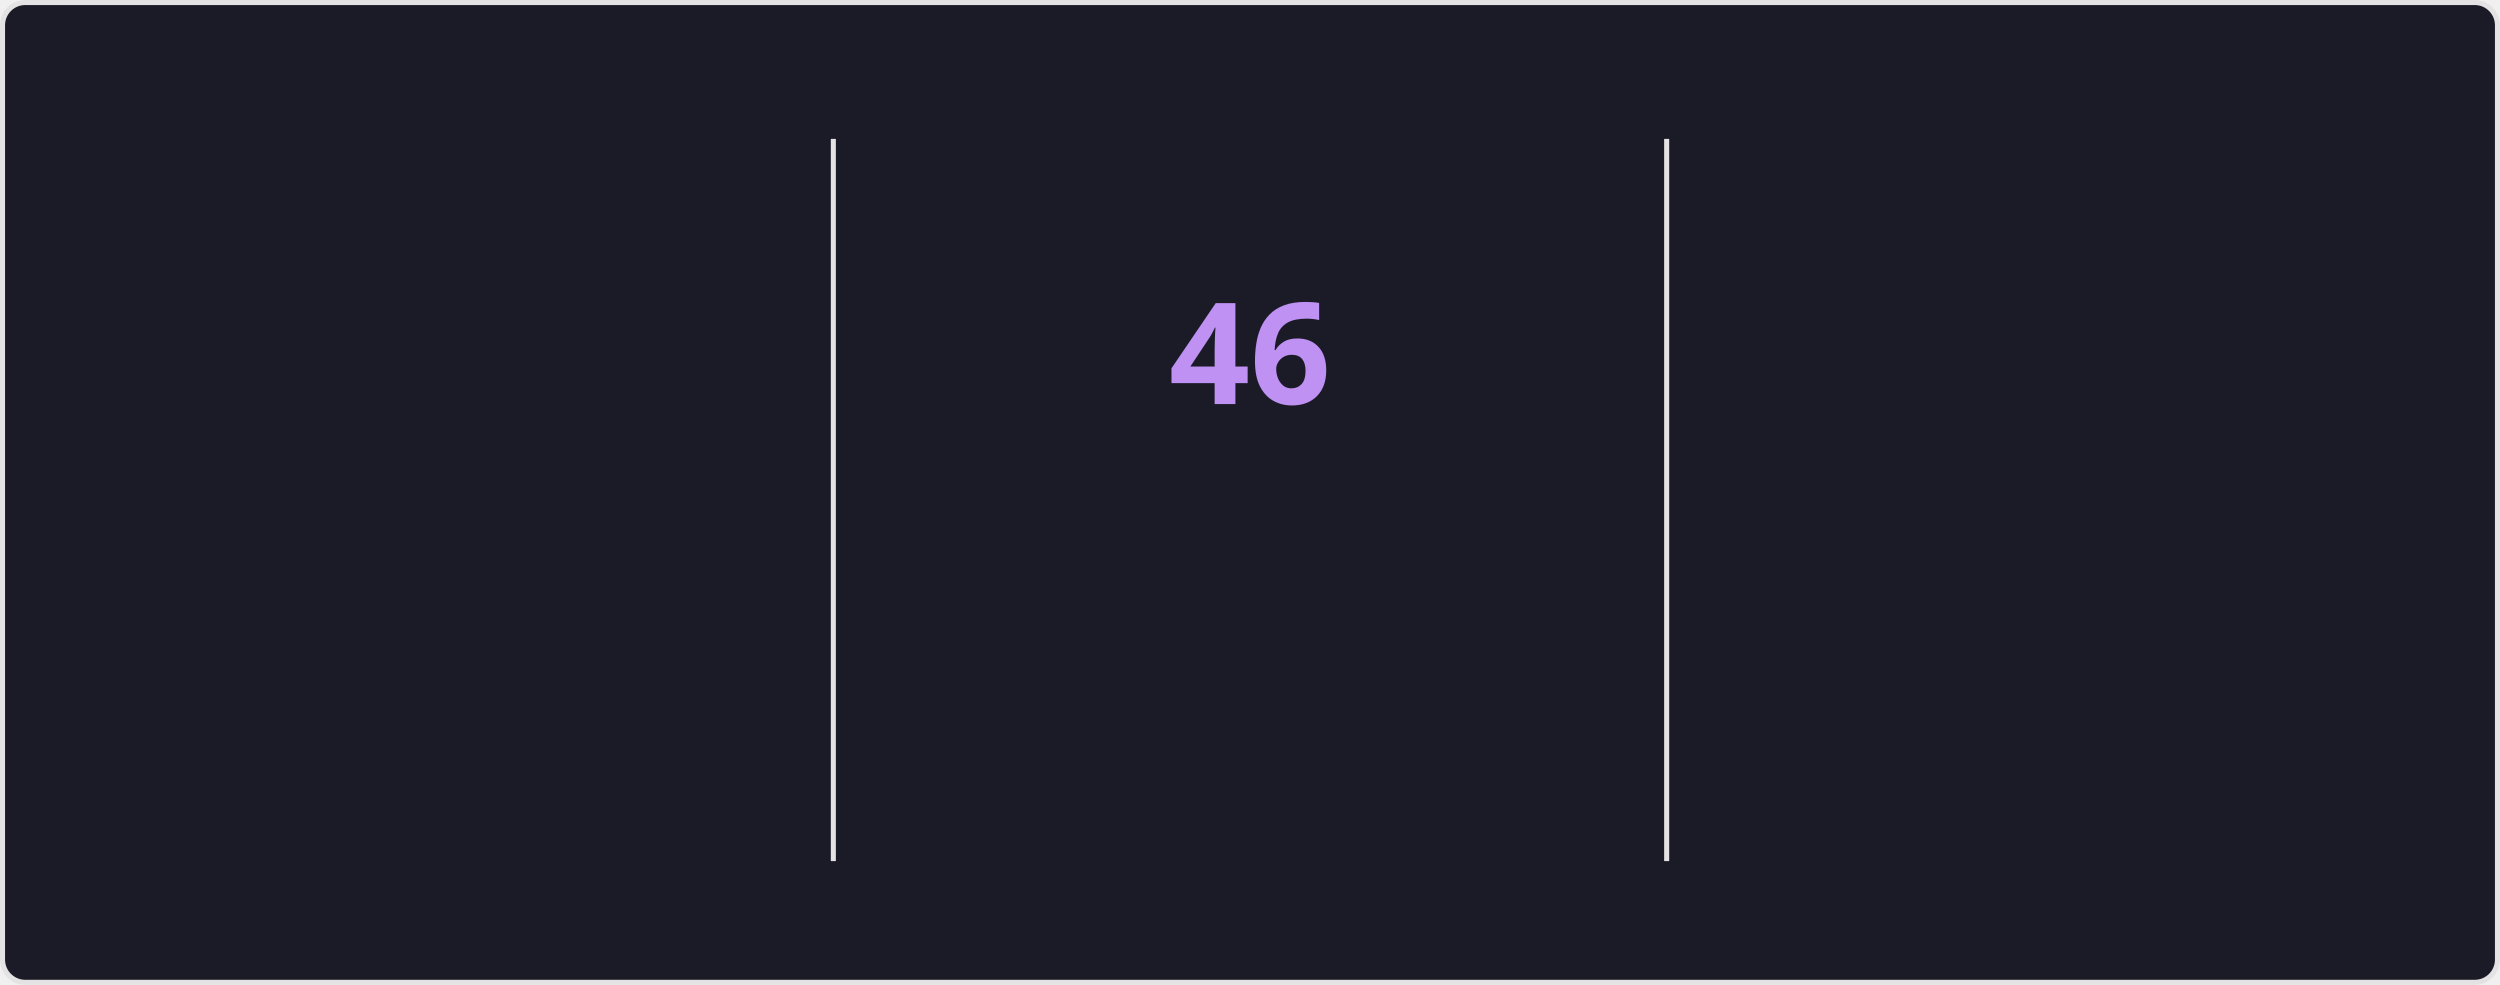
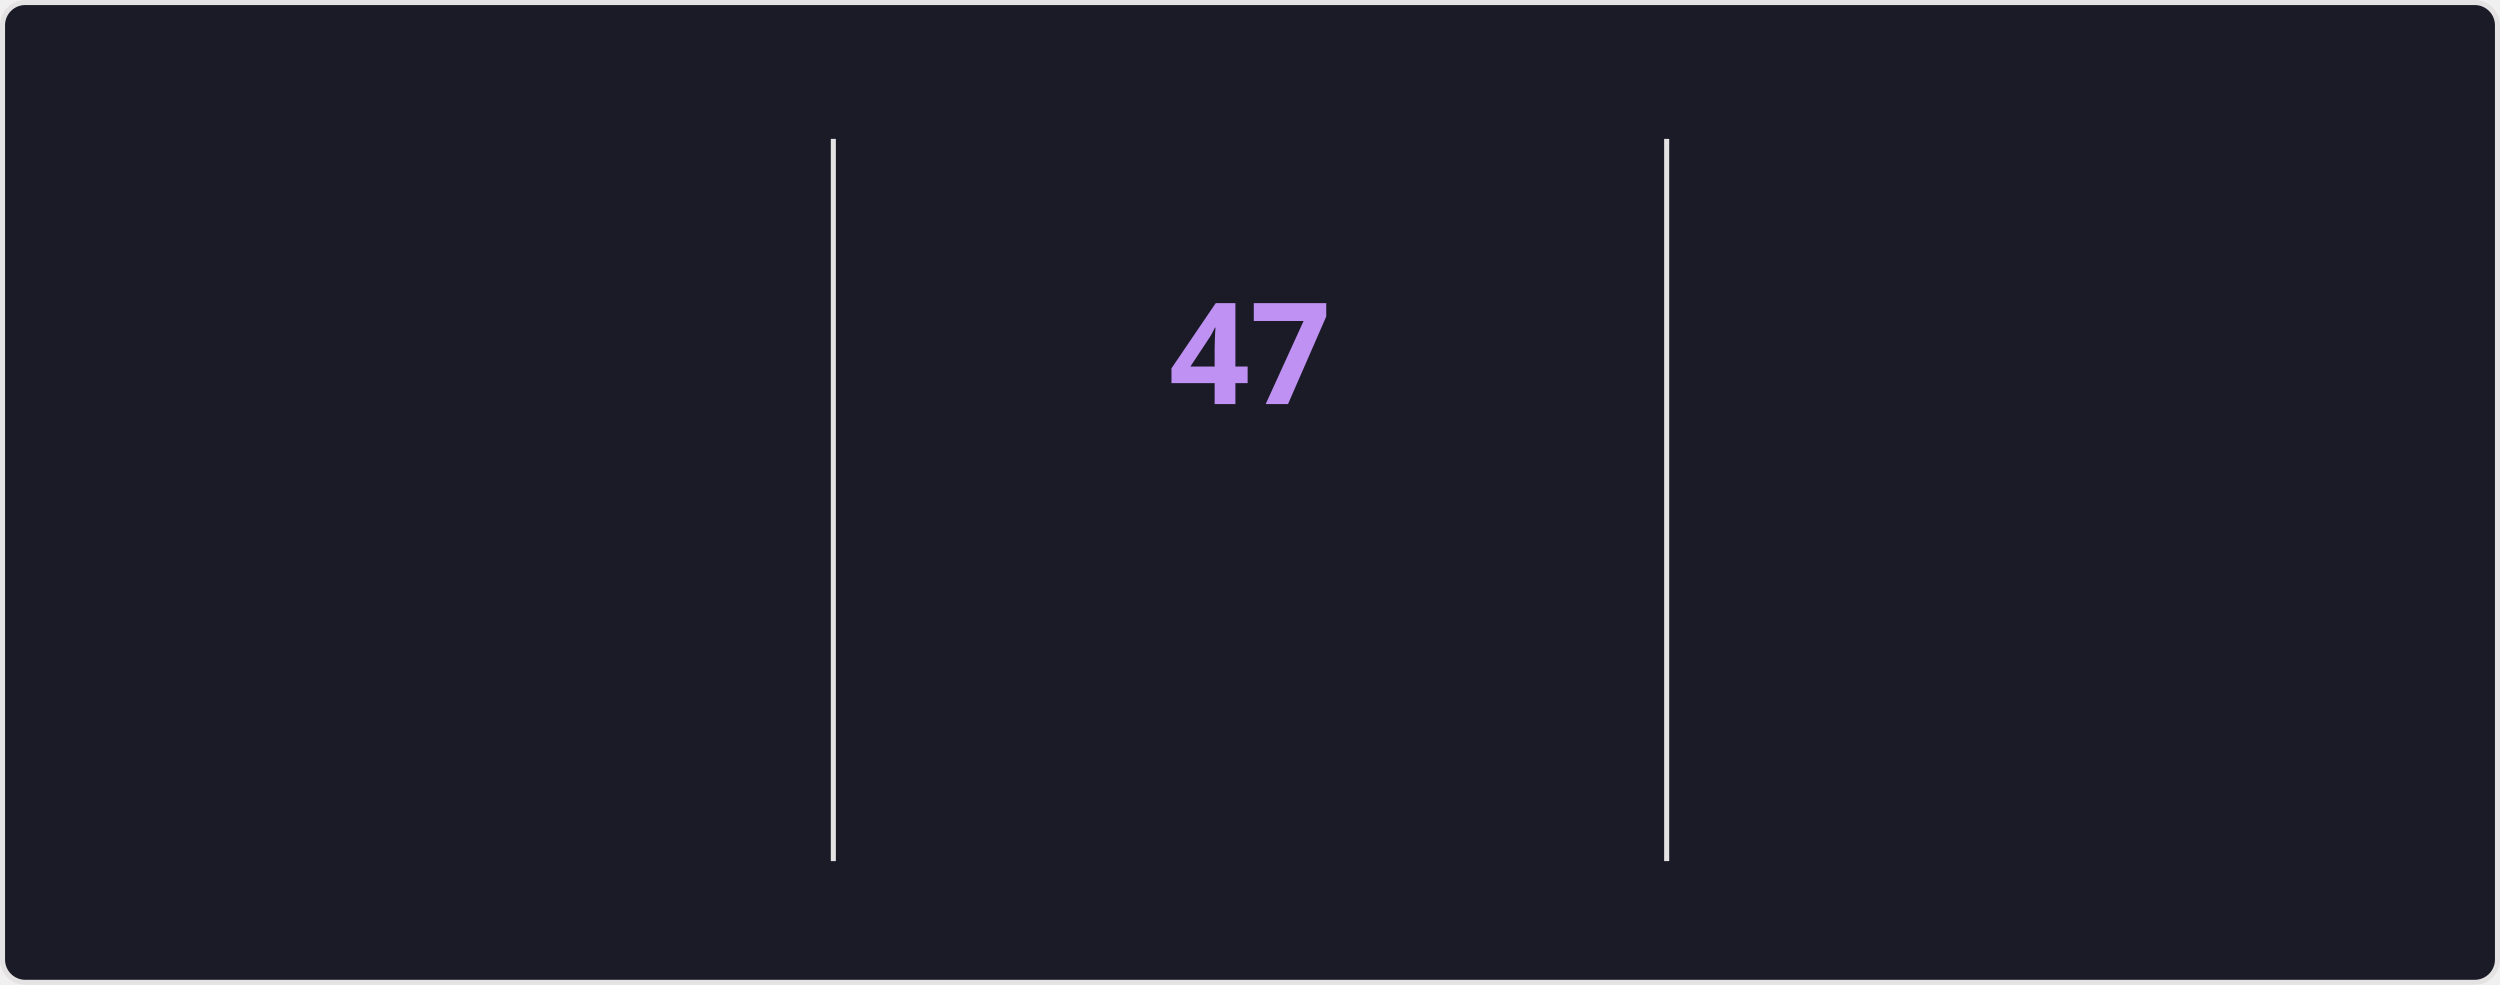
<svg xmlns="http://www.w3.org/2000/svg" style="isolation: isolate" viewBox="0 0 495 195" width="495px" height="195px" direction="ltr">
  <style>
    @keyframes currstreak {
      0% { font-size: 3px; opacity: 0.2; }
      80% { font-size: 34px; opacity: 1; }
      100% { font-size: 28px; opacity: 1; }
    }
    @keyframes fadein {
      0% { opacity: 0; }
      100% { opacity: 1; }
    }
    .big-number {
      font-family: "Segoe UI", Ubuntu, sans-serif;
      font-weight: 700;
      font-size: 28px;
      fill: #70a5fd;
    }
    .label {
      font-family: "Segoe UI", Ubuntu, sans-serif;
      font-weight: 400;
      font-size: 14px;
      fill: #70a5fd;
    }
    .range-text {
      font-family: "Segoe UI", Ubuntu, sans-serif;
      font-weight: 400;
      font-size: 12px;
      fill: #38bdae;
    }
    .current-streak-num {
      font-family: "Segoe UI", Ubuntu, sans-serif;
      font-weight: 700;
      font-size: 28px;
      fill: #bf91f3;
    }</style>
  <defs>
    <clipPath id="outer_rectangle">
      <rect width="495" height="195" rx="4.5" />
    </clipPath>
    <mask id="mask_out_ring_behind_fire">
      <rect width="495" height="195" fill="white" />
      <ellipse id="mask-ellipse" cx="247.5" cy="32" rx="13" ry="18" fill="black" />
    </mask>
  </defs>
  <g clip-path="url(#outer_rectangle)">
    <g style="isolation: isolate">
      <rect fill="#1a1b27" rx="4.5" x="0.5" y="0.5" width="494" height="194" stroke="#e4e2e2" />
    </g>
    <g style="isolation: isolate">
      <line x1="165" y1="28" x2="165" y2="170" vector-effect="non-scaling-stroke" stroke-width="1" stroke="#e4e2e2" stroke-linejoin="miter" stroke-linecap="square" stroke-miterlimit="3" />
      <line x1="330" y1="28" x2="330" y2="170" vector-effect="non-scaling-stroke" stroke-width="1" stroke="#e4e2e2" stroke-linejoin="miter" stroke-linecap="square" stroke-miterlimit="3" />
    </g>
    <g style="isolation: isolate">
      <g transform="translate(82.5, 48)">
        <text x="0" y="32" stroke-width="0" text-anchor="middle" class="big-number" style="opacity: 0; animation: fadein 0.5s linear forwards 0.6s">
            4.2K
          </text>
      </g>
      <g transform="translate(82.5, 84)">
        <text x="0" y="32" stroke-width="0" text-anchor="middle" class="label" style="opacity: 0; animation: fadein 0.5s linear forwards 0.7s">
            Total Contributions
          </text>
      </g>
      <g transform="translate(82.5, 114)">
        <text x="0" y="32" stroke-width="0" text-anchor="middle" class="range-text" style="opacity: 0; animation: fadein 0.5s linear forwards 0.8s">
-             Oct 26 - Present
+             Nov 2 - Present
          </text>
      </g>
    </g>
    <g style="isolation: isolate">
      <g mask="url(#mask_out_ring_behind_fire)">
        <circle cx="247.5" cy="71" r="40" fill="none" stroke="#70a5fd" stroke-width="5" style="opacity: 0; animation: fadein 0.5s linear forwards 0.4s" />
      </g>
      <g transform="translate(247.5, 19.5)" stroke-opacity="0" style="opacity: 0; animation: fadein 0.5s linear forwards 0.6s">
        <path d="M -12 -0.5 L 15 -0.5 L 15 23.5 L -12 23.5 L -12 -0.5 Z" fill="none" />
        <path d="M 1.5 0.67 C 1.5 0.67 2.24 3.32 2.24 5.47 C 2.24 7.53 0.89 9.2 -1.17 9.2 C -3.23 9.2 -4.79 7.53 -4.79 5.47 L -4.76 5.11 C -6.78 7.51 -8 10.62 -8 13.99 C -8 18.41 -4.42 22 0 22 C 4.42 22 8 18.41 8 13.99 C 8 8.6 5.41 3.79 1.5 0.67 Z M -0.29 19 C -2.07 19 -3.51 17.6 -3.51 15.86 C -3.51 14.24 -2.46 13.1 -0.7 12.74 C 1.07 12.38 2.9 11.53 3.92 10.16 C 4.31 11.45 4.51 12.81 4.51 14.2 C 4.51 16.85 2.36 19 -0.29 19 Z" fill="#70a5fd" stroke-opacity="0" />
      </g>
      <g transform="translate(247.5, 48)">
        <text x="0" y="32" stroke-width="0" text-anchor="middle" class="current-streak-num" style="animation: currstreak 0.6s linear forwards">
-             46
+             47
          </text>
      </g>
      <g transform="translate(247.5, 108)">
        <text x="0" y="32" stroke-width="0" text-anchor="middle" class="label" style="opacity: 0; animation: fadein 0.5s linear forwards 0.9s">
            Current Streak
          </text>
      </g>
      <g transform="translate(247.5, 145)">
        <text x="0" y="21" stroke-width="0" text-anchor="middle" class="range-text" style="opacity: 0; animation: fadein 0.5s linear forwards 0.9s">
-             Sep 16 - Oct 31
+             Sep 16 - Nov 1
          </text>
      </g>
    </g>
    <g style="isolation: isolate">
      <g transform="translate(412.5, 48)">
        <text x="0" y="32" stroke-width="0" text-anchor="middle" class="big-number" style="opacity: 0; animation: fadein 0.5s linear forwards 1.2s">
-             46
+             47
          </text>
      </g>
      <g transform="translate(412.5, 84)">
        <text x="0" y="32" stroke-width="0" text-anchor="middle" class="label" style="opacity: 0; animation: fadein 0.5s linear forwards 1.3s">
            Longest Streak
          </text>
      </g>
      <g transform="translate(412.5, 114)">
        <text x="0" y="32" stroke-width="0" text-anchor="middle" class="range-text" style="opacity: 0; animation: fadein 0.5s linear forwards 1.4s">
-             Sep 16 - Oct 31
+             Sep 16 - Nov 1
          </text>
      </g>
    </g>
  </g>
</svg>
